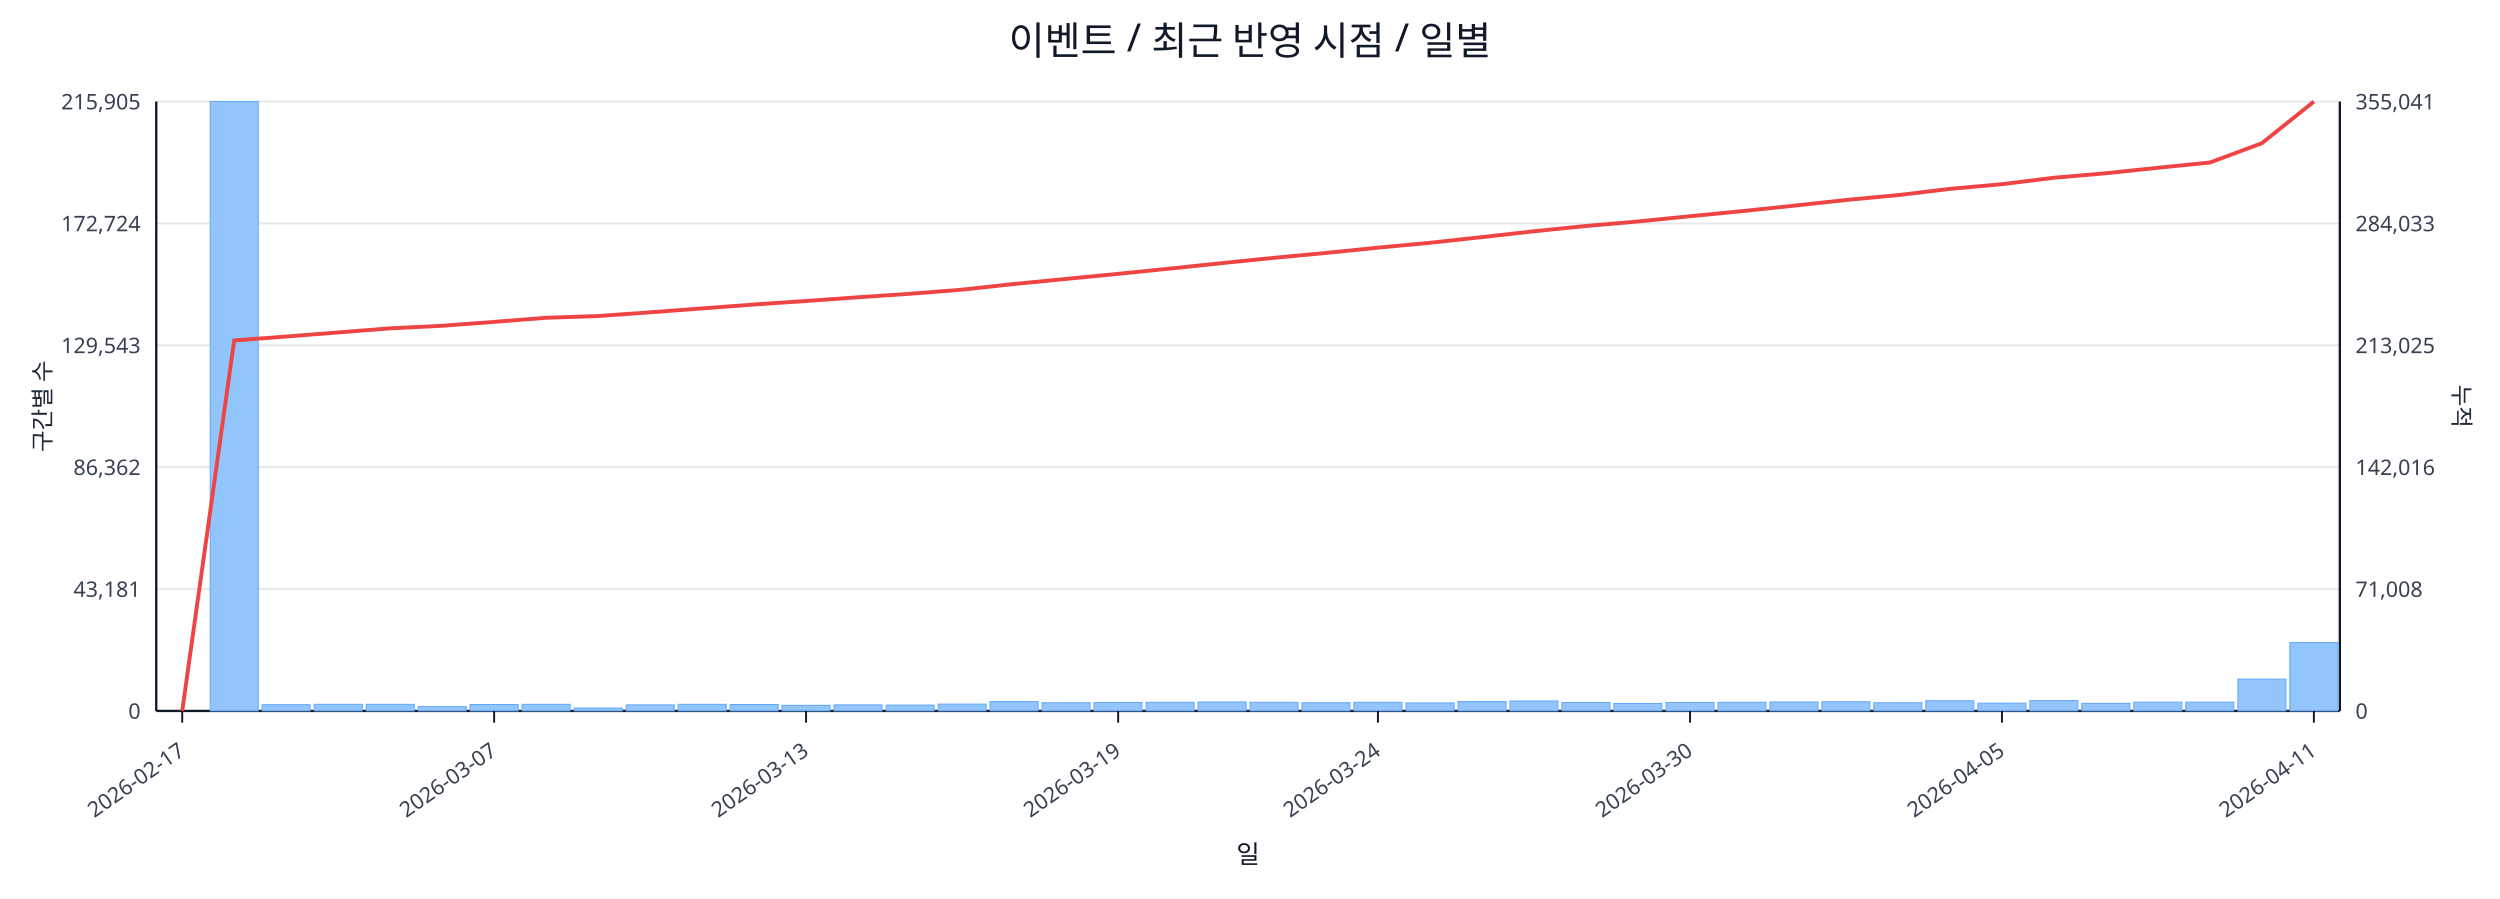
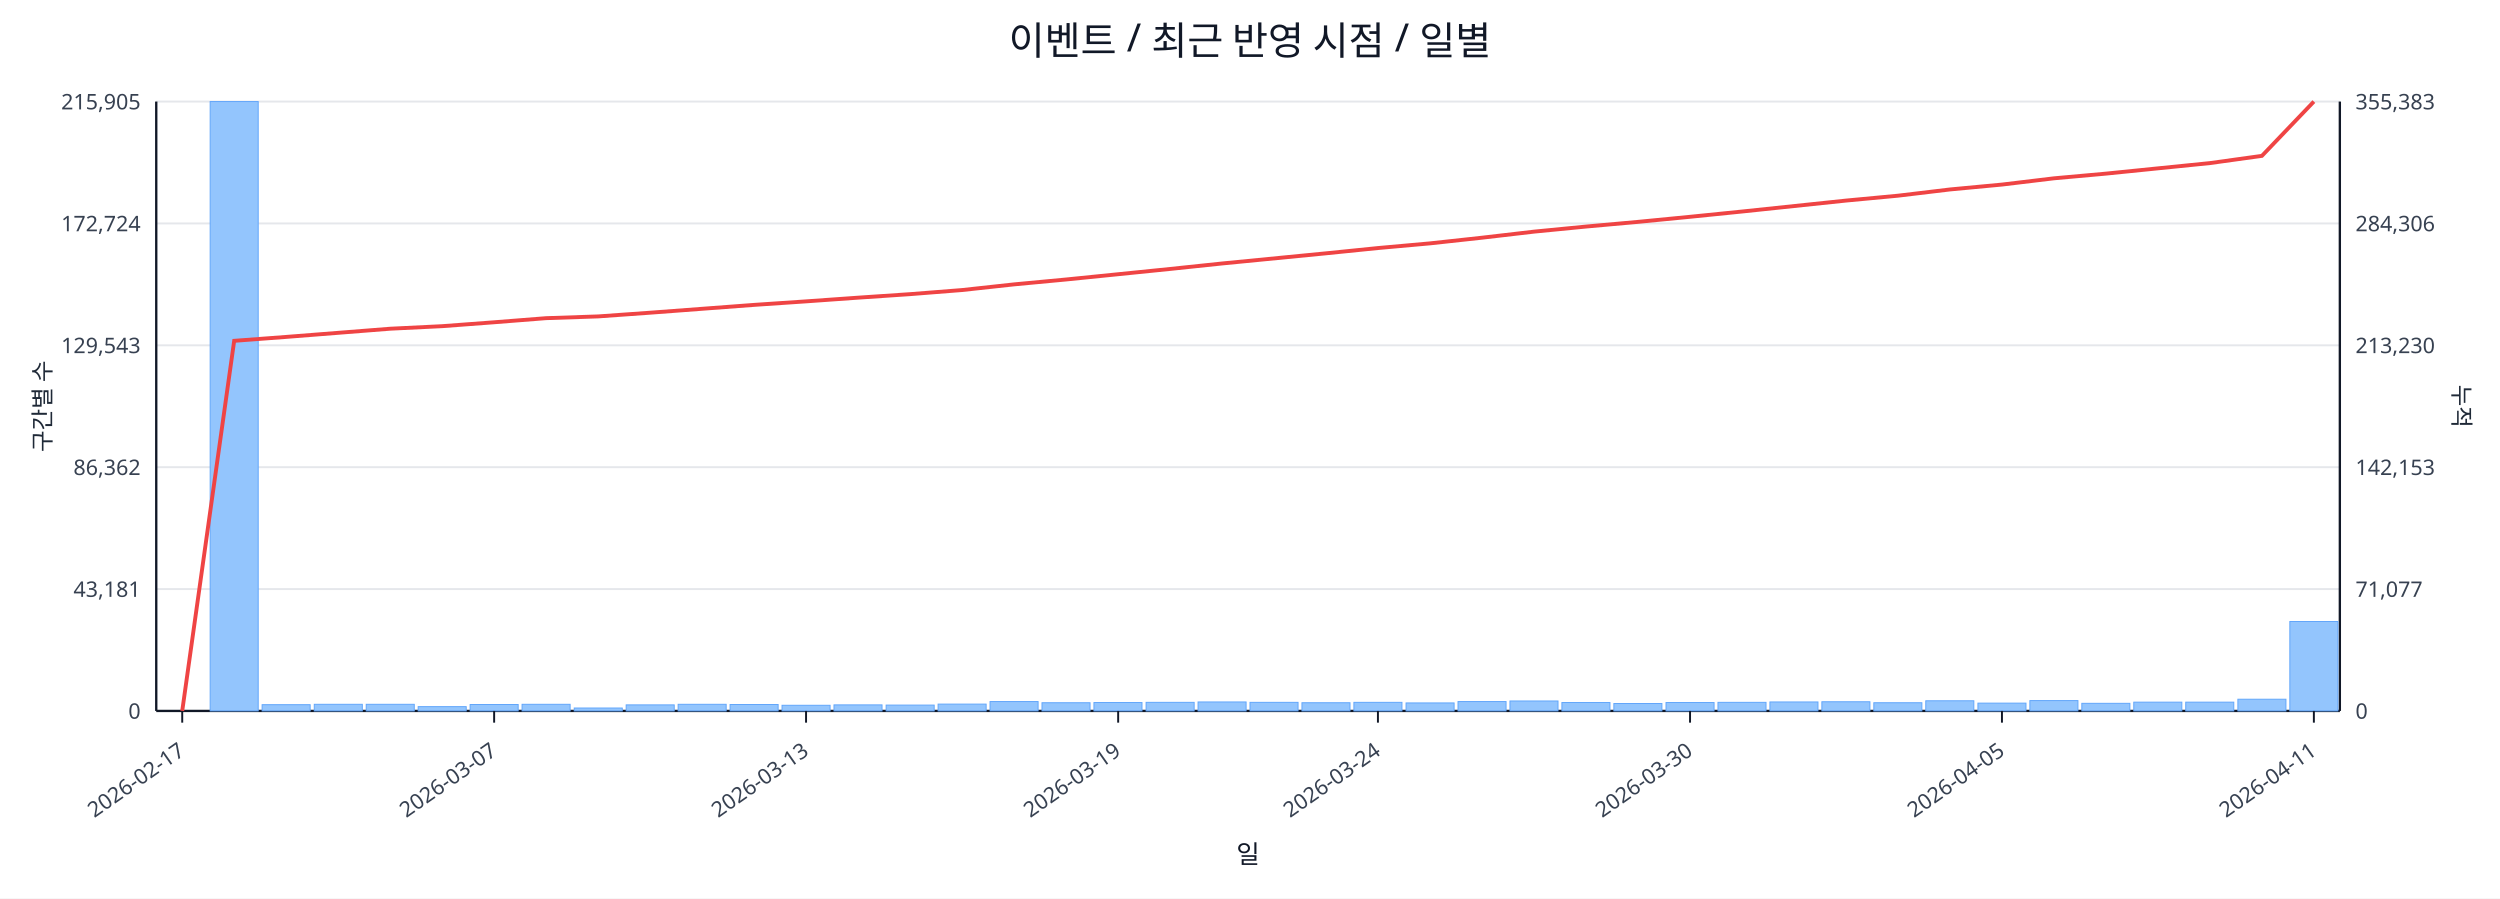
<svg xmlns="http://www.w3.org/2000/svg" width="1280" height="460" viewBox="0 0 1280 460">
  <rect x="0" y="0" width="100%" height="100%" fill="#ffffff" />
  <text x="640.0" y="28" font-size="20" text-anchor="middle" font-family="sans-serif" fill="#111827">이벤트 / 최근 반영 시점 / 일별</text>
  <line x1="80.0" y1="52.0" x2="1198.0" y2="52.0" stroke="#e5e7eb" stroke-width="1" />
  <text x="72.0" y="56.0" font-size="11" text-anchor="end" font-family="sans-serif" fill="#374151">215,905</text>
-   <text x="1206.0" y="56.0" font-size="11" text-anchor="start" font-family="sans-serif" fill="#374151">355,041</text>
+   <text x="1206.0" y="56.0" font-size="11" text-anchor="start" font-family="sans-serif" fill="#374151">355,383</text>
  <line x1="80.0" y1="114.4" x2="1198.0" y2="114.4" stroke="#e5e7eb" stroke-width="1" />
  <text x="72.0" y="118.4" font-size="11" text-anchor="end" font-family="sans-serif" fill="#374151">172,724</text>
-   <text x="1206.0" y="118.4" font-size="11" text-anchor="start" font-family="sans-serif" fill="#374151">284,033</text>
+   <text x="1206.0" y="118.4" font-size="11" text-anchor="start" font-family="sans-serif" fill="#374151">284,306</text>
  <line x1="80.0" y1="176.8" x2="1198.0" y2="176.8" stroke="#e5e7eb" stroke-width="1" />
  <text x="72.0" y="180.8" font-size="11" text-anchor="end" font-family="sans-serif" fill="#374151">129,543</text>
-   <text x="1206.0" y="180.8" font-size="11" text-anchor="start" font-family="sans-serif" fill="#374151">213,025</text>
+   <text x="1206.0" y="180.8" font-size="11" text-anchor="start" font-family="sans-serif" fill="#374151">213,230</text>
  <line x1="80.0" y1="239.2" x2="1198.0" y2="239.2" stroke="#e5e7eb" stroke-width="1" />
  <text x="72.0" y="243.2" font-size="11" text-anchor="end" font-family="sans-serif" fill="#374151">86,362</text>
-   <text x="1206.0" y="243.2" font-size="11" text-anchor="start" font-family="sans-serif" fill="#374151">142,016</text>
+   <text x="1206.0" y="243.2" font-size="11" text-anchor="start" font-family="sans-serif" fill="#374151">142,153</text>
  <line x1="80.0" y1="301.6" x2="1198.0" y2="301.6" stroke="#e5e7eb" stroke-width="1" />
  <text x="72.0" y="305.6" font-size="11" text-anchor="end" font-family="sans-serif" fill="#374151">43,181</text>
-   <text x="1206.0" y="305.6" font-size="11" text-anchor="start" font-family="sans-serif" fill="#374151">71,008</text>
+   <text x="1206.0" y="305.6" font-size="11" text-anchor="start" font-family="sans-serif" fill="#374151">71,077</text>
  <line x1="80.0" y1="364.0" x2="1198.0" y2="364.0" stroke="#e5e7eb" stroke-width="1" />
  <text x="72.0" y="368.0" font-size="11" text-anchor="end" font-family="sans-serif" fill="#374151">0</text>
  <text x="1206.0" y="368.0" font-size="11" text-anchor="start" font-family="sans-serif" fill="#374151">0</text>
  <line x1="80.0" y1="364.0" x2="1198.0" y2="364.0" stroke="#111827" stroke-width="1.2" />
  <line x1="80.0" y1="52.0" x2="80.0" y2="364.0" stroke="#111827" stroke-width="1.2" />
  <line x1="1198.0" y1="52.0" x2="1198.0" y2="364.0" stroke="#111827" stroke-width="1.2" />
  <rect x="81.0" y="364.0" width="24.6" height="0.0" fill="#93c5fd" stroke="#60a5fa" stroke-width="0.5" />
  <rect x="107.6" y="52.0" width="24.6" height="312.0" fill="#93c5fd" stroke="#60a5fa" stroke-width="0.5" />
  <rect x="134.2" y="360.8" width="24.6" height="3.2" fill="#93c5fd" stroke="#60a5fa" stroke-width="0.5" />
  <rect x="160.9" y="360.6" width="24.6" height="3.4" fill="#93c5fd" stroke="#60a5fa" stroke-width="0.5" />
  <rect x="187.5" y="360.6" width="24.6" height="3.4" fill="#93c5fd" stroke="#60a5fa" stroke-width="0.5" />
  <rect x="214.1" y="361.8" width="24.6" height="2.2" fill="#93c5fd" stroke="#60a5fa" stroke-width="0.5" />
  <rect x="240.7" y="360.7" width="24.6" height="3.3" fill="#93c5fd" stroke="#60a5fa" stroke-width="0.5" />
  <rect x="267.3" y="360.6" width="24.6" height="3.4" fill="#93c5fd" stroke="#60a5fa" stroke-width="0.5" />
  <rect x="294.0" y="362.5" width="24.6" height="1.5" fill="#93c5fd" stroke="#60a5fa" stroke-width="0.5" />
  <rect x="320.6" y="360.9" width="24.6" height="3.1" fill="#93c5fd" stroke="#60a5fa" stroke-width="0.5" />
  <rect x="347.2" y="360.6" width="24.6" height="3.4" fill="#93c5fd" stroke="#60a5fa" stroke-width="0.5" />
  <rect x="373.8" y="360.7" width="24.6" height="3.3" fill="#93c5fd" stroke="#60a5fa" stroke-width="0.5" />
  <rect x="400.4" y="361.1" width="24.6" height="2.9" fill="#93c5fd" stroke="#60a5fa" stroke-width="0.5" />
  <rect x="427.0" y="360.9" width="24.6" height="3.1" fill="#93c5fd" stroke="#60a5fa" stroke-width="0.5" />
  <rect x="453.7" y="361.0" width="24.6" height="3.0" fill="#93c5fd" stroke="#60a5fa" stroke-width="0.5" />
  <rect x="480.3" y="360.5" width="24.6" height="3.5" fill="#93c5fd" stroke="#60a5fa" stroke-width="0.5" />
  <rect x="506.9" y="359.2" width="24.6" height="4.8" fill="#93c5fd" stroke="#60a5fa" stroke-width="0.5" />
  <rect x="533.5" y="359.8" width="24.6" height="4.2" fill="#93c5fd" stroke="#60a5fa" stroke-width="0.5" />
  <rect x="560.1" y="359.7" width="24.6" height="4.3" fill="#93c5fd" stroke="#60a5fa" stroke-width="0.5" />
  <rect x="586.8" y="359.6" width="24.6" height="4.4" fill="#93c5fd" stroke="#60a5fa" stroke-width="0.5" />
  <rect x="613.4" y="359.4" width="24.6" height="4.6" fill="#93c5fd" stroke="#60a5fa" stroke-width="0.5" />
  <rect x="640.0" y="359.6" width="24.6" height="4.4" fill="#93c5fd" stroke="#60a5fa" stroke-width="0.5" />
  <rect x="666.6" y="359.8" width="24.6" height="4.2" fill="#93c5fd" stroke="#60a5fa" stroke-width="0.5" />
  <rect x="693.2" y="359.6" width="24.6" height="4.4" fill="#93c5fd" stroke="#60a5fa" stroke-width="0.5" />
  <rect x="719.9" y="359.9" width="24.6" height="4.1" fill="#93c5fd" stroke="#60a5fa" stroke-width="0.5" />
  <rect x="746.5" y="359.2" width="24.6" height="4.8" fill="#93c5fd" stroke="#60a5fa" stroke-width="0.5" />
  <rect x="773.1" y="358.9" width="24.6" height="5.1" fill="#93c5fd" stroke="#60a5fa" stroke-width="0.5" />
  <rect x="799.7" y="359.7" width="24.6" height="4.3" fill="#93c5fd" stroke="#60a5fa" stroke-width="0.5" />
  <rect x="826.3" y="360.2" width="24.6" height="3.8" fill="#93c5fd" stroke="#60a5fa" stroke-width="0.5" />
  <rect x="853.0" y="359.7" width="24.6" height="4.3" fill="#93c5fd" stroke="#60a5fa" stroke-width="0.5" />
  <rect x="879.6" y="359.6" width="24.6" height="4.4" fill="#93c5fd" stroke="#60a5fa" stroke-width="0.5" />
  <rect x="906.2" y="359.4" width="24.6" height="4.6" fill="#93c5fd" stroke="#60a5fa" stroke-width="0.5" />
  <rect x="932.8" y="359.3" width="24.6" height="4.7" fill="#93c5fd" stroke="#60a5fa" stroke-width="0.5" />
  <rect x="959.4" y="359.8" width="24.6" height="4.2" fill="#93c5fd" stroke="#60a5fa" stroke-width="0.5" />
  <rect x="986.0" y="358.8" width="24.6" height="5.2" fill="#93c5fd" stroke="#60a5fa" stroke-width="0.5" />
  <rect x="1012.7" y="360.0" width="24.6" height="4.0" fill="#93c5fd" stroke="#60a5fa" stroke-width="0.5" />
  <rect x="1039.3" y="358.7" width="24.6" height="5.3" fill="#93c5fd" stroke="#60a5fa" stroke-width="0.5" />
  <rect x="1065.9" y="360.1" width="24.6" height="3.9" fill="#93c5fd" stroke="#60a5fa" stroke-width="0.5" />
  <rect x="1092.5" y="359.5" width="24.6" height="4.5" fill="#93c5fd" stroke="#60a5fa" stroke-width="0.5" />
  <rect x="1119.1" y="359.5" width="24.6" height="4.5" fill="#93c5fd" stroke="#60a5fa" stroke-width="0.5" />
-   <rect x="1145.8" y="347.7" width="24.6" height="16.3" fill="#93c5fd" stroke="#60a5fa" stroke-width="0.5" />
-   <rect x="1172.4" y="329.0" width="24.6" height="35.0" fill="#93c5fd" stroke="#60a5fa" stroke-width="0.5" />
-   <polyline fill="none" stroke="#ef4444" stroke-width="2" points="93.3,364.0 119.9,174.3 146.5,172.3 173.2,170.2 199.8,168.1 226.4,166.8 253.0,164.8 279.6,162.7 306.3,161.8 332.9,159.9 359.5,157.9 386.1,155.9 412.7,154.1 439.4,152.2 466.0,150.4 492.6,148.3 519.2,145.4 545.8,142.8 572.5,140.2 599.1,137.5 625.7,134.7 652.3,132.0 678.9,129.5 705.5,126.8 732.2,124.3 758.8,121.4 785.4,118.4 812.0,115.7 838.6,113.4 865.3,110.7 891.9,108.1 918.5,105.3 945.1,102.4 971.7,99.9 998.4,96.7 1025.0,94.3 1051.6,91.0 1078.2,88.7 1104.8,85.9 1131.5,83.2 1158.1,73.3 1184.7,52.0" />
+   <rect x="1145.8" y="358.0" width="24.6" height="6.0" fill="#93c5fd" stroke="#60a5fa" stroke-width="0.5" />
+   <rect x="1172.4" y="318.2" width="24.6" height="45.8" fill="#93c5fd" stroke="#60a5fa" stroke-width="0.5" />
+   <polyline fill="none" stroke="#ef4444" stroke-width="2" points="93.3,364.0 119.9,174.5 146.5,172.5 173.2,170.4 199.8,168.3 226.4,167.0 253.0,165.0 279.6,162.9 306.3,162.0 332.9,160.1 359.5,158.1 386.1,156.1 412.7,154.3 439.4,152.4 466.0,150.6 492.6,148.5 519.2,145.6 545.8,143.1 572.5,140.4 599.1,137.7 625.7,134.9 652.3,132.3 678.9,129.7 705.5,127.0 732.2,124.6 758.8,121.7 785.4,118.6 812.0,116.0 838.6,113.6 865.3,111.0 891.9,108.3 918.5,105.5 945.1,102.7 971.7,100.2 998.4,97.0 1025.0,94.5 1051.6,91.3 1078.2,88.9 1104.8,86.2 1131.5,83.5 1158.1,79.8 1184.7,52.0" />
  <line x1="93.3" y1="364.0" x2="93.3" y2="370.0" stroke="#111827" stroke-width="1" />
  <text x="95.3" y="386.0" font-size="11" text-anchor="end" transform="rotate(-35 95.3 386.0)" font-family="sans-serif" fill="#374151">2026-02-17</text>
  <line x1="253.0" y1="364.0" x2="253.0" y2="370.0" stroke="#111827" stroke-width="1" />
  <text x="255.0" y="386.0" font-size="11" text-anchor="end" transform="rotate(-35 255.0 386.0)" font-family="sans-serif" fill="#374151">2026-03-07</text>
  <line x1="412.7" y1="364.0" x2="412.7" y2="370.0" stroke="#111827" stroke-width="1" />
  <text x="414.7" y="386.0" font-size="11" text-anchor="end" transform="rotate(-35 414.7 386.0)" font-family="sans-serif" fill="#374151">2026-03-13</text>
  <line x1="572.5" y1="364.0" x2="572.5" y2="370.0" stroke="#111827" stroke-width="1" />
  <text x="574.5" y="386.0" font-size="11" text-anchor="end" transform="rotate(-35 574.5 386.0)" font-family="sans-serif" fill="#374151">2026-03-19</text>
  <line x1="705.5" y1="364.0" x2="705.5" y2="370.0" stroke="#111827" stroke-width="1" />
  <text x="707.5" y="386.0" font-size="11" text-anchor="end" transform="rotate(-35 707.5 386.0)" font-family="sans-serif" fill="#374151">2026-03-24</text>
  <line x1="865.3" y1="364.0" x2="865.3" y2="370.0" stroke="#111827" stroke-width="1" />
  <text x="867.3" y="386.0" font-size="11" text-anchor="end" transform="rotate(-35 867.3 386.0)" font-family="sans-serif" fill="#374151">2026-03-30</text>
  <line x1="1025.0" y1="364.0" x2="1025.0" y2="370.0" stroke="#111827" stroke-width="1" />
  <text x="1027.0" y="386.0" font-size="11" text-anchor="end" transform="rotate(-35 1027.0 386.0)" font-family="sans-serif" fill="#374151">2026-04-05</text>
  <line x1="1184.7" y1="364.0" x2="1184.7" y2="370.0" stroke="#111827" stroke-width="1" />
  <text x="1186.7" y="386.0" font-size="11" text-anchor="end" transform="rotate(-35 1186.7 386.0)" font-family="sans-serif" fill="#374151">2026-04-11</text>
  <text x="26" y="208.0" font-size="12" transform="rotate(-90 26 208.0)" text-anchor="middle" font-family="sans-serif" fill="#1f2937">구간별 수</text>
  <text x="1256.0" y="208.0" font-size="12" transform="rotate(90 1256.0 208.0)" text-anchor="middle" font-family="sans-serif" fill="#1f2937">누적</text>
  <text x="639.0" y="442.0" font-size="13" text-anchor="middle" font-family="sans-serif" fill="#111827">일</text>
</svg>
